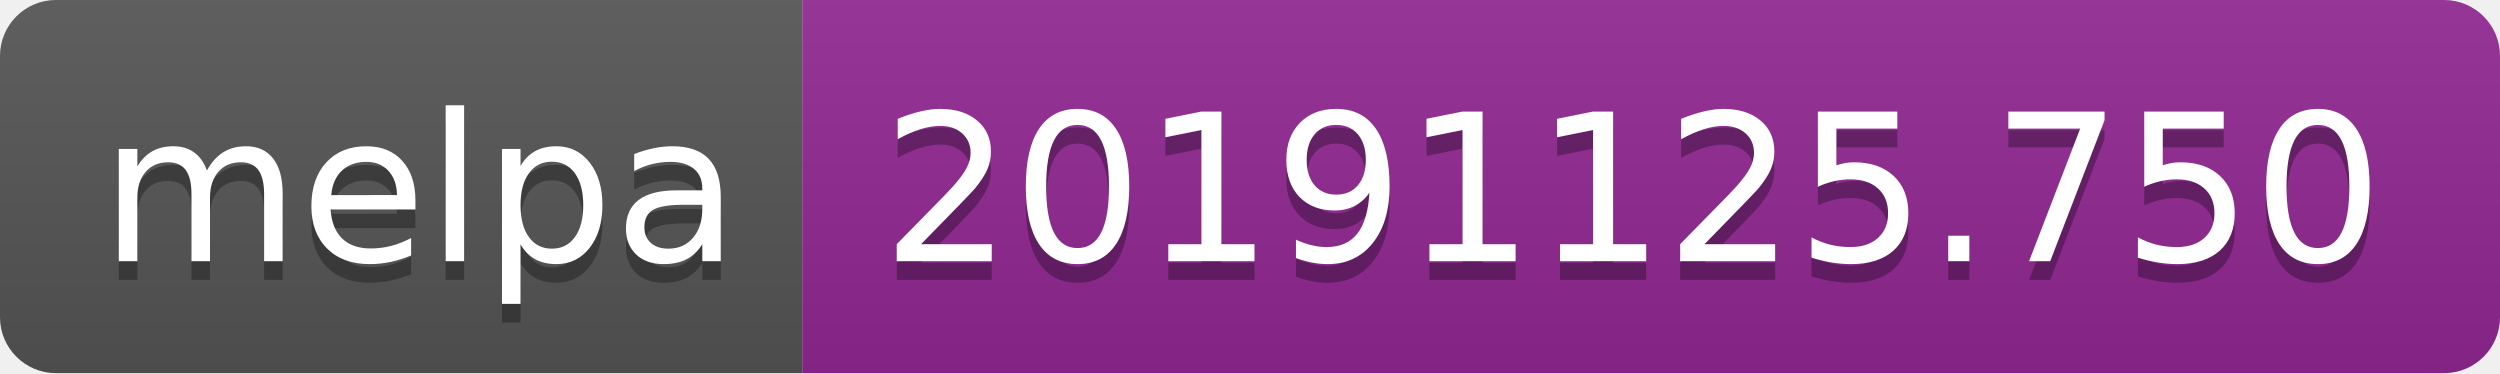
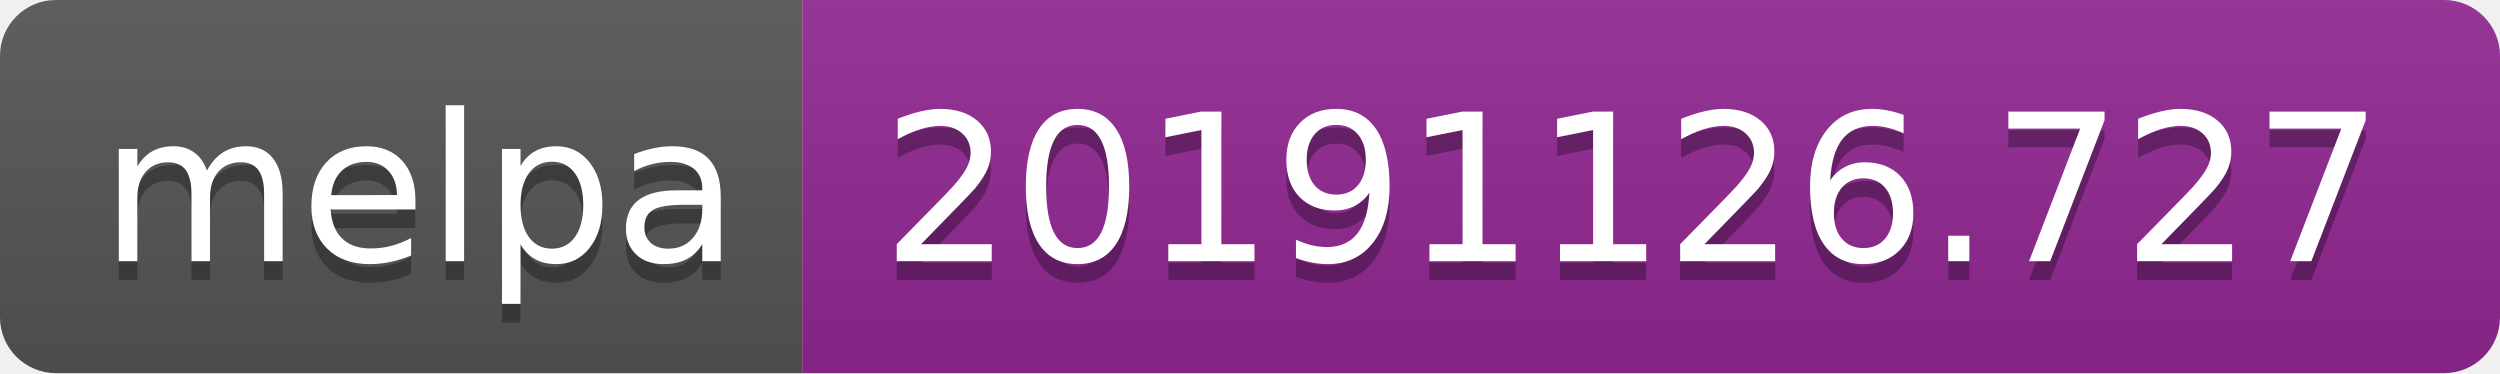
<svg xmlns="http://www.w3.org/2000/svg" width="134" height="20">
  <linearGradient id="b" x2="0" y2="100%">
    <stop offset="0" stop-color="#bbb" stop-opacity=".1" />
    <stop offset="1" stop-opacity=".1" />
  </linearGradient>
  <clipPath id="a">
    <rect width="134" height="20" rx="3" fill="#fff" />
  </clipPath>
  <g clip-path="url(#a)">
    <path fill="#555" d="M0 0h43v20H0z" />
    <path fill="#922793" d="M43 0h91v20H43z" />
    <path fill="url(#b)" d="M0 0h134v20H0z" />
  </g>
  <g fill="#fff" text-anchor="middle" font-family="DejaVu Sans,Verdana,Geneva,sans-serif" font-size="110">
    <text x="225" y="150" fill="#010101" fill-opacity=".3" transform="scale(.1)" textLength="330">melpa</text>
    <text x="225" y="140" transform="scale(.1)" textLength="330">melpa</text>
-     <text x="875" y="150" fill="#010101" fill-opacity=".3" transform="scale(.1)" textLength="810">20191125.750</text>
-     <text x="875" y="140" transform="scale(.1)" textLength="810">20191125.750</text>
+     <text x="875" y="150" fill="#010101" fill-opacity=".3" transform="scale(.1)" textLength="810">20191126.727</text>
+     <text x="875" y="140" transform="scale(.1)" textLength="810">20191126.727</text>
  </g>
</svg>
